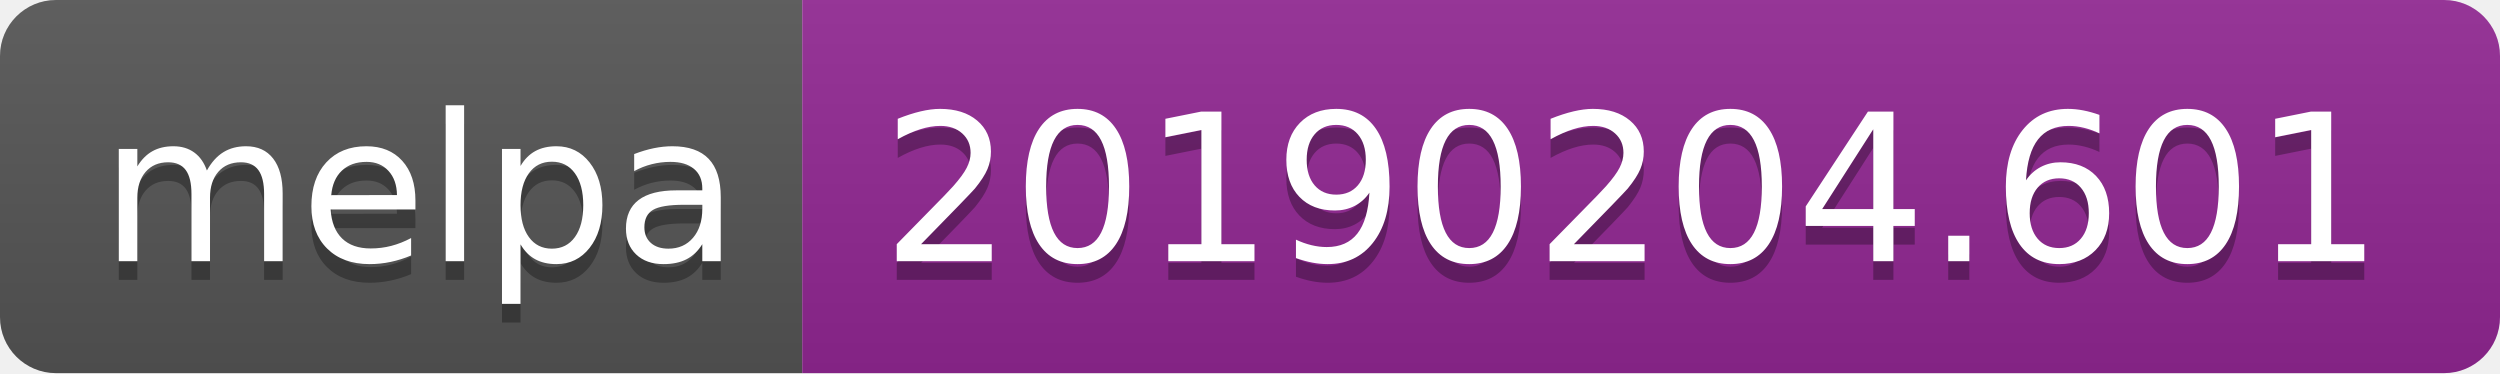
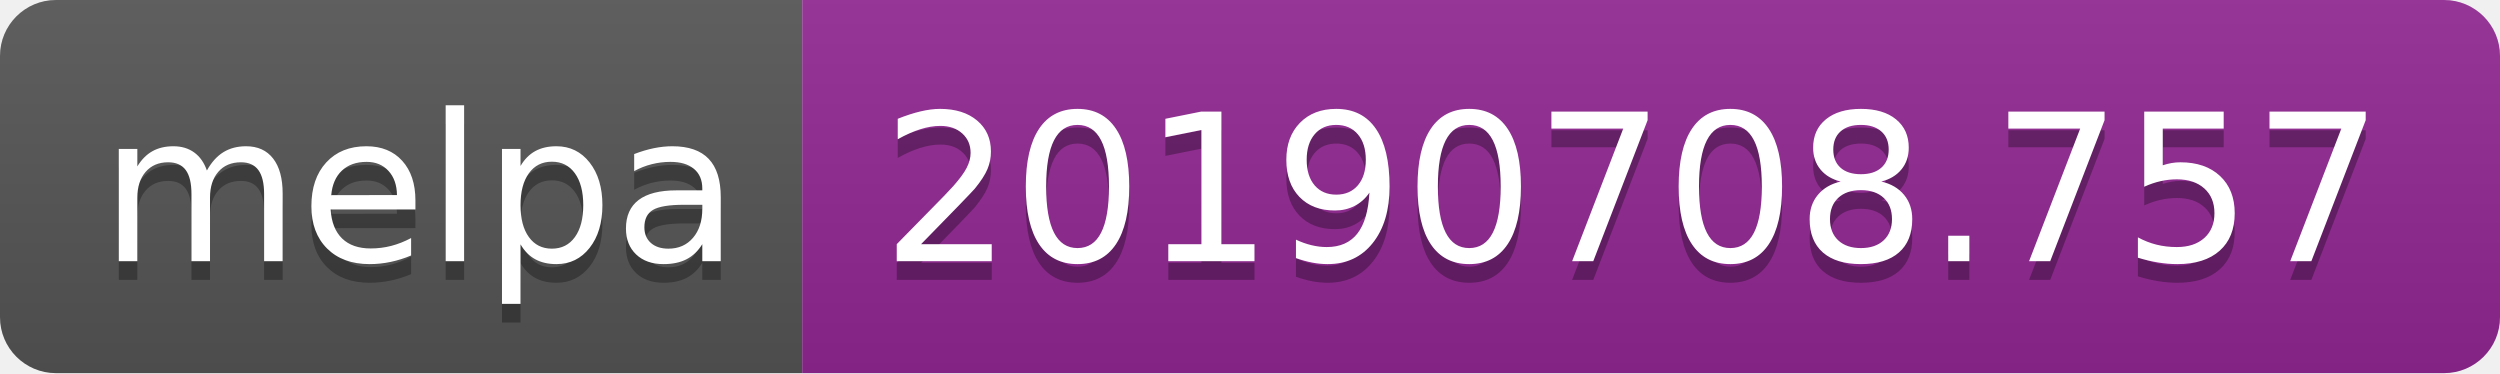
<svg xmlns="http://www.w3.org/2000/svg" width="134" height="20">
  <linearGradient id="b" x2="0" y2="100%">
    <stop offset="0" stop-color="#bbb" stop-opacity=".1" />
    <stop offset="1" stop-opacity=".1" />
  </linearGradient>
  <clipPath id="a">
    <rect width="134" height="20" rx="3" fill="#fff" />
  </clipPath>
  <g clip-path="url(#a)">
    <path fill="#555" d="M0 0h43v20H0z" />
    <path fill="#922793" d="M43 0h91v20H43z" />
    <path fill="url(#b)" d="M0 0h134v20H0z" />
  </g>
  <g fill="#fff" text-anchor="middle" font-family="DejaVu Sans,Verdana,Geneva,sans-serif" font-size="110">
    <text x="225" y="150" fill="#010101" fill-opacity=".3" transform="scale(.1)" textLength="330">melpa</text>
    <text x="225" y="140" transform="scale(.1)" textLength="330">melpa</text>
-     <text x="875" y="150" fill="#010101" fill-opacity=".3" transform="scale(.1)" textLength="810">20190204.601</text>
-     <text x="875" y="140" transform="scale(.1)" textLength="810">20190204.601</text>
+     <text x="875" y="150" fill="#010101" fill-opacity=".3" transform="scale(.1)" textLength="810">20190708.757</text>
+     <text x="875" y="140" transform="scale(.1)" textLength="810">20190708.757</text>
  </g>
</svg>
